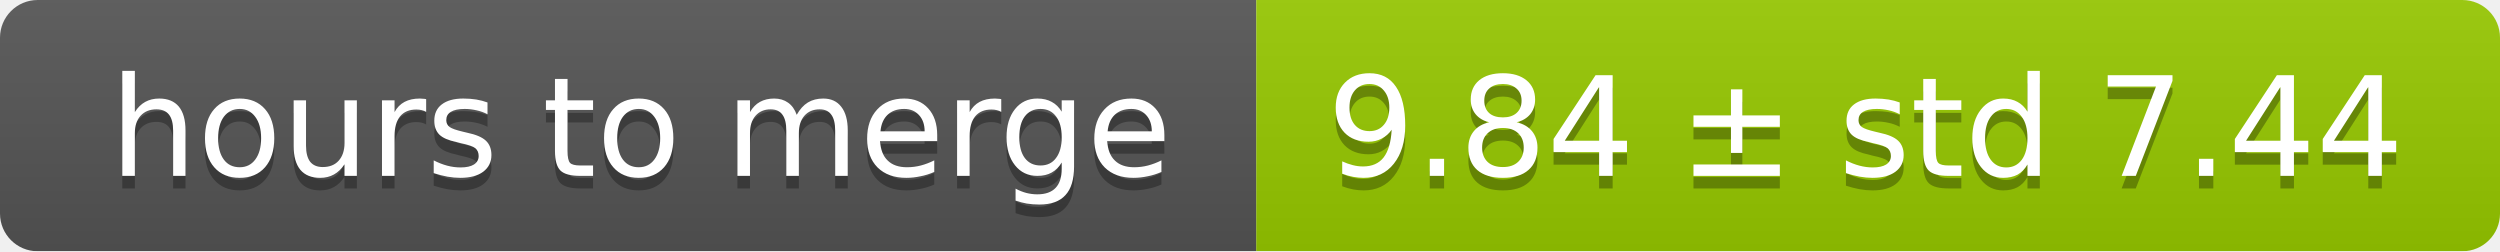
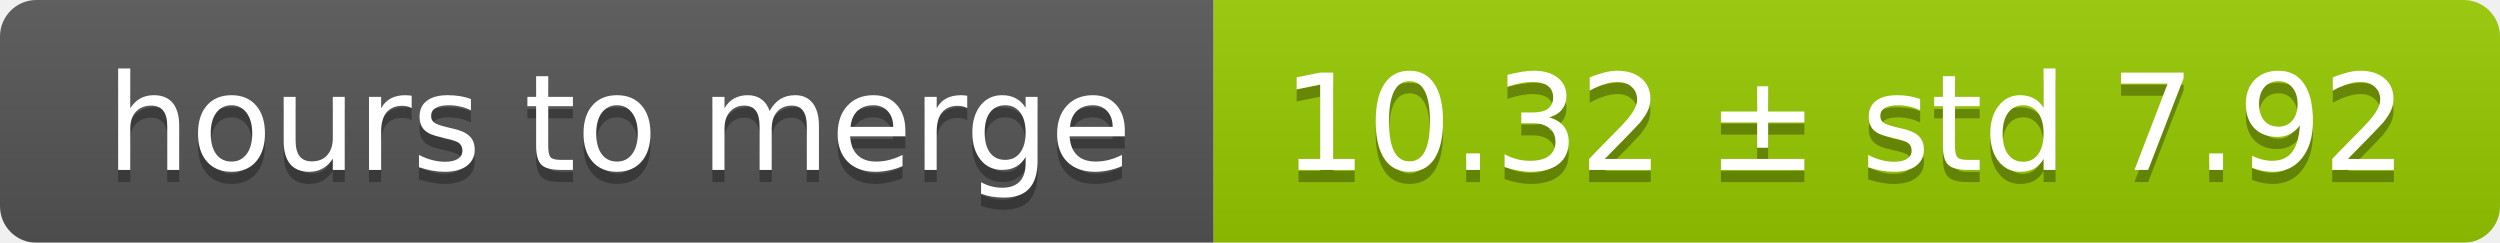
- <svg xmlns="http://www.w3.org/2000/svg" width="199" height="20">
+ <svg xmlns="http://www.w3.org/2000/svg" width="206" height="20">
  <linearGradient id="smooth" x2="0" y2="100%">
    <stop offset="0" stop-color="#bbb" stop-opacity=".1" />
    <stop offset="1" stop-opacity=".1" />
  </linearGradient>
  <mask id="round">
-     <rect width="199" height="20" rx="3" fill="#fff" />
+     <rect width="206" height="20" rx="3" fill="#fff" />
  </mask>
  <g mask="url(#round)">
    <rect width="100" height="20" fill="#555" />
-     <rect x="100" width="99" height="20" fill="#97ca00" />
-     <rect width="199" height="20" fill="url(#smooth)" />
+     <rect x="100" width="106" height="20" fill="#97ca00" />
+     <rect width="206" height="20" fill="url(#smooth)" />
  </g>
  <g fill="#fff" text-anchor="middle" font-family="DejaVu Sans,Verdana,Geneva,sans-serif" font-size="11">
    <text x="51" y="15" fill="#010101" fill-opacity=".3">hours to merge</text>
    <text x="51" y="14">hours to merge</text>
-     <text x="148.5" y="15" fill="#010101" fill-opacity=".3">9.84 ± std 7.44</text>
-     <text x="148.5" y="14">9.84 ± std 7.44</text>
+     <text x="152" y="15" fill="#010101" fill-opacity=".3">10.32 ± std 7.92</text>
+     <text x="152" y="14">10.32 ± std 7.92</text>
  </g>
</svg>
